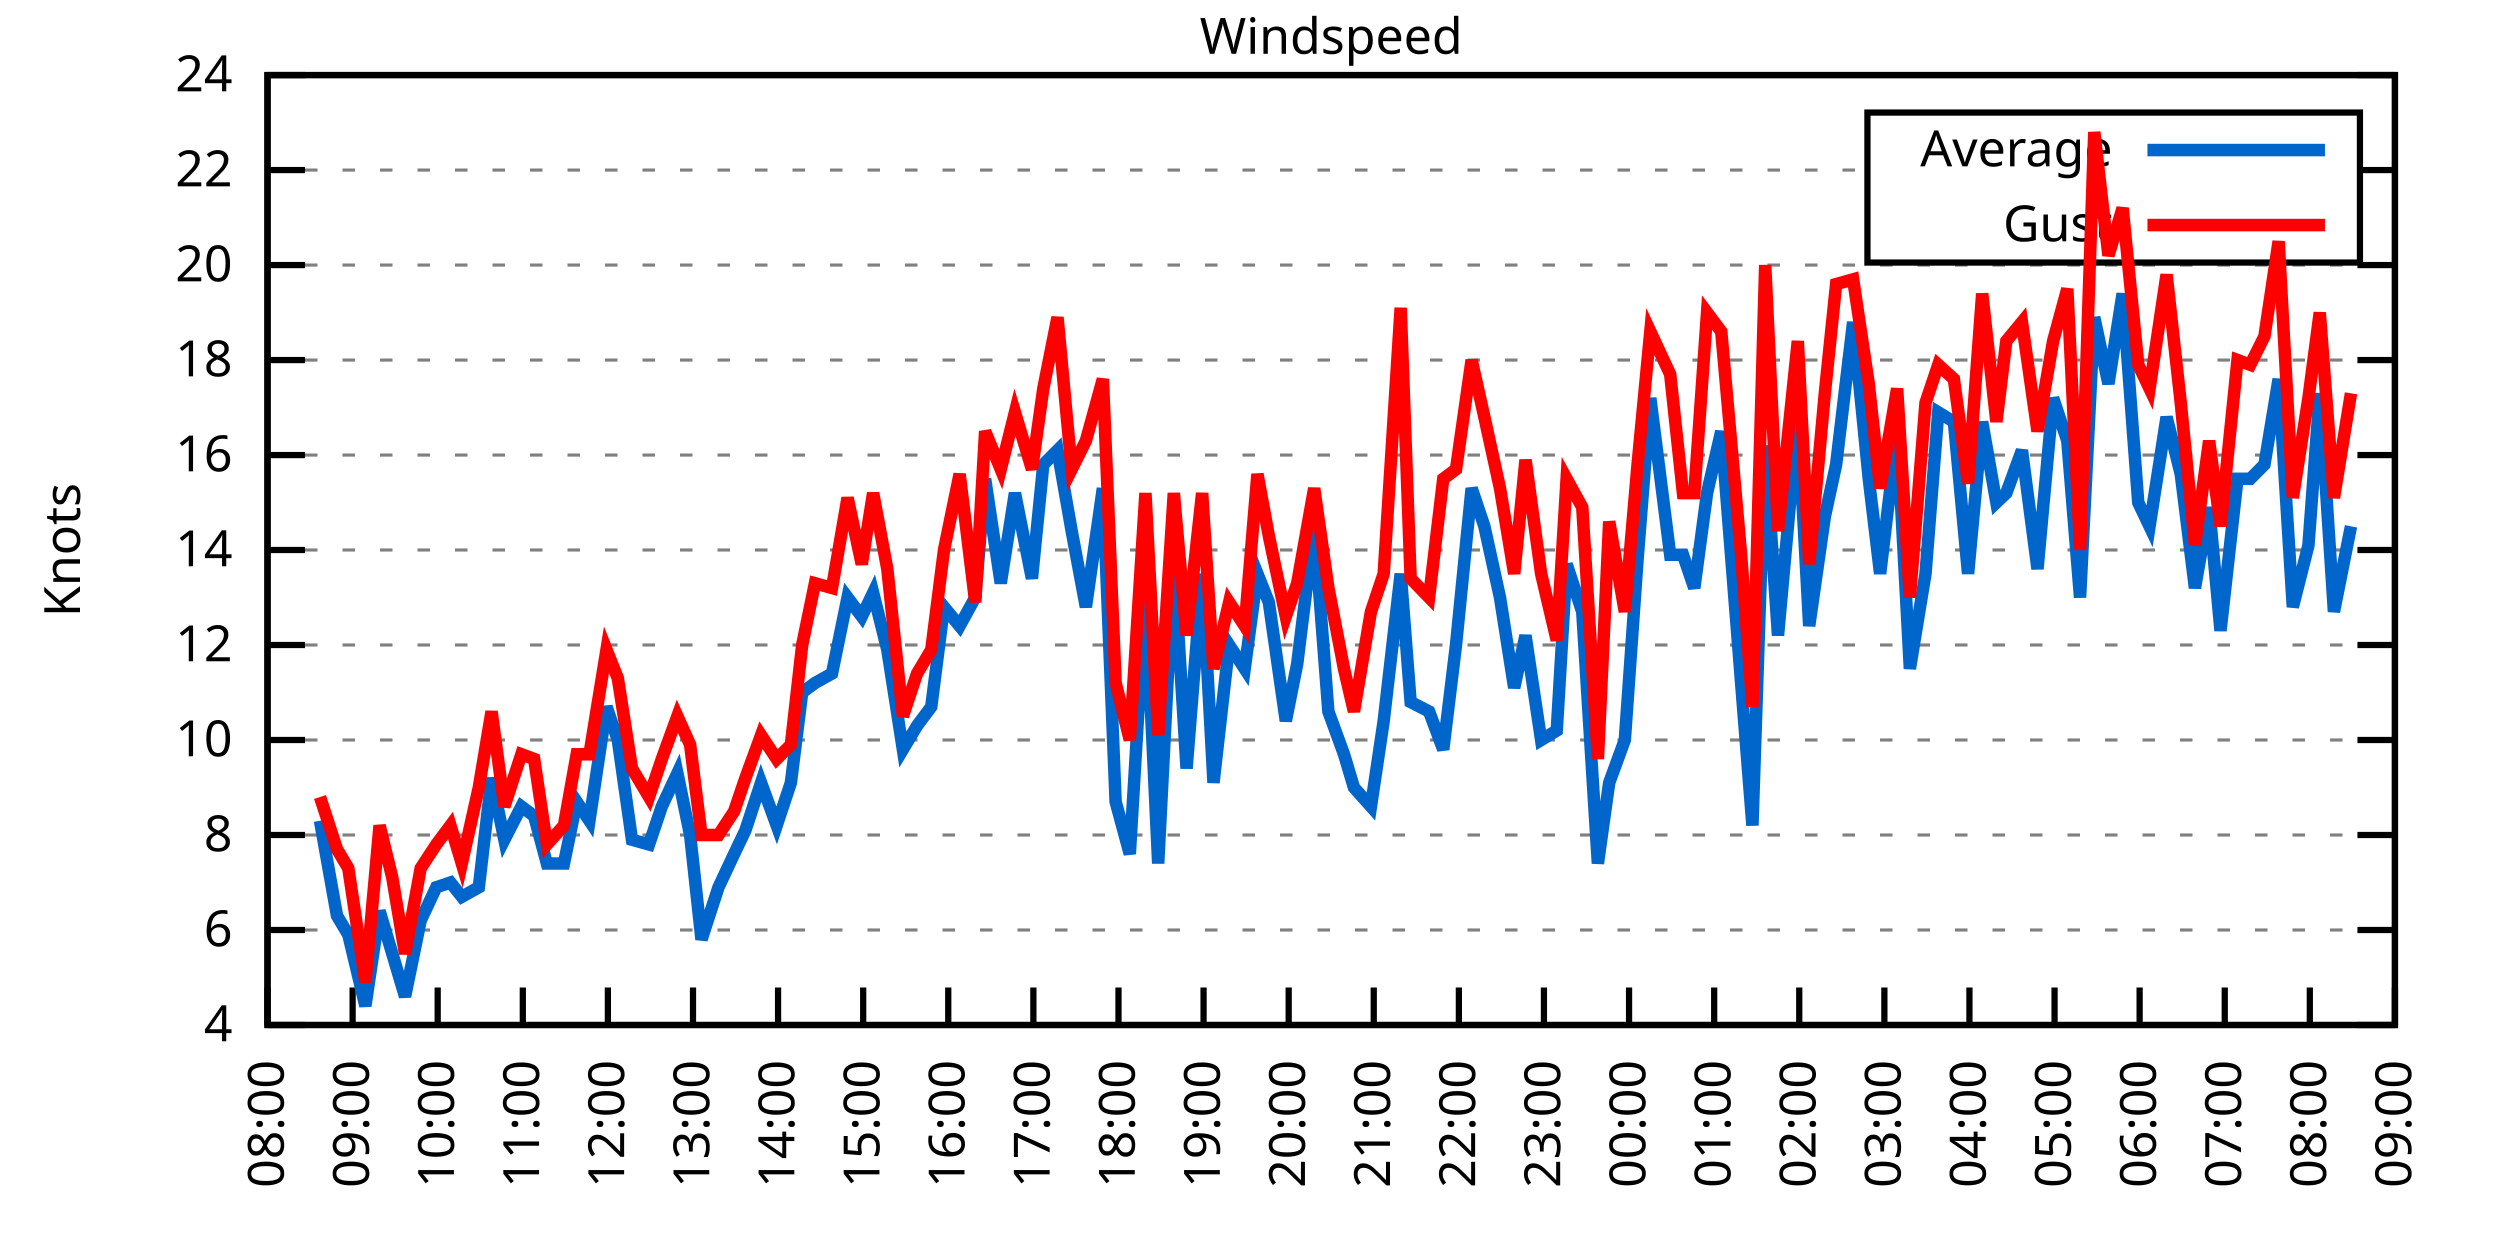
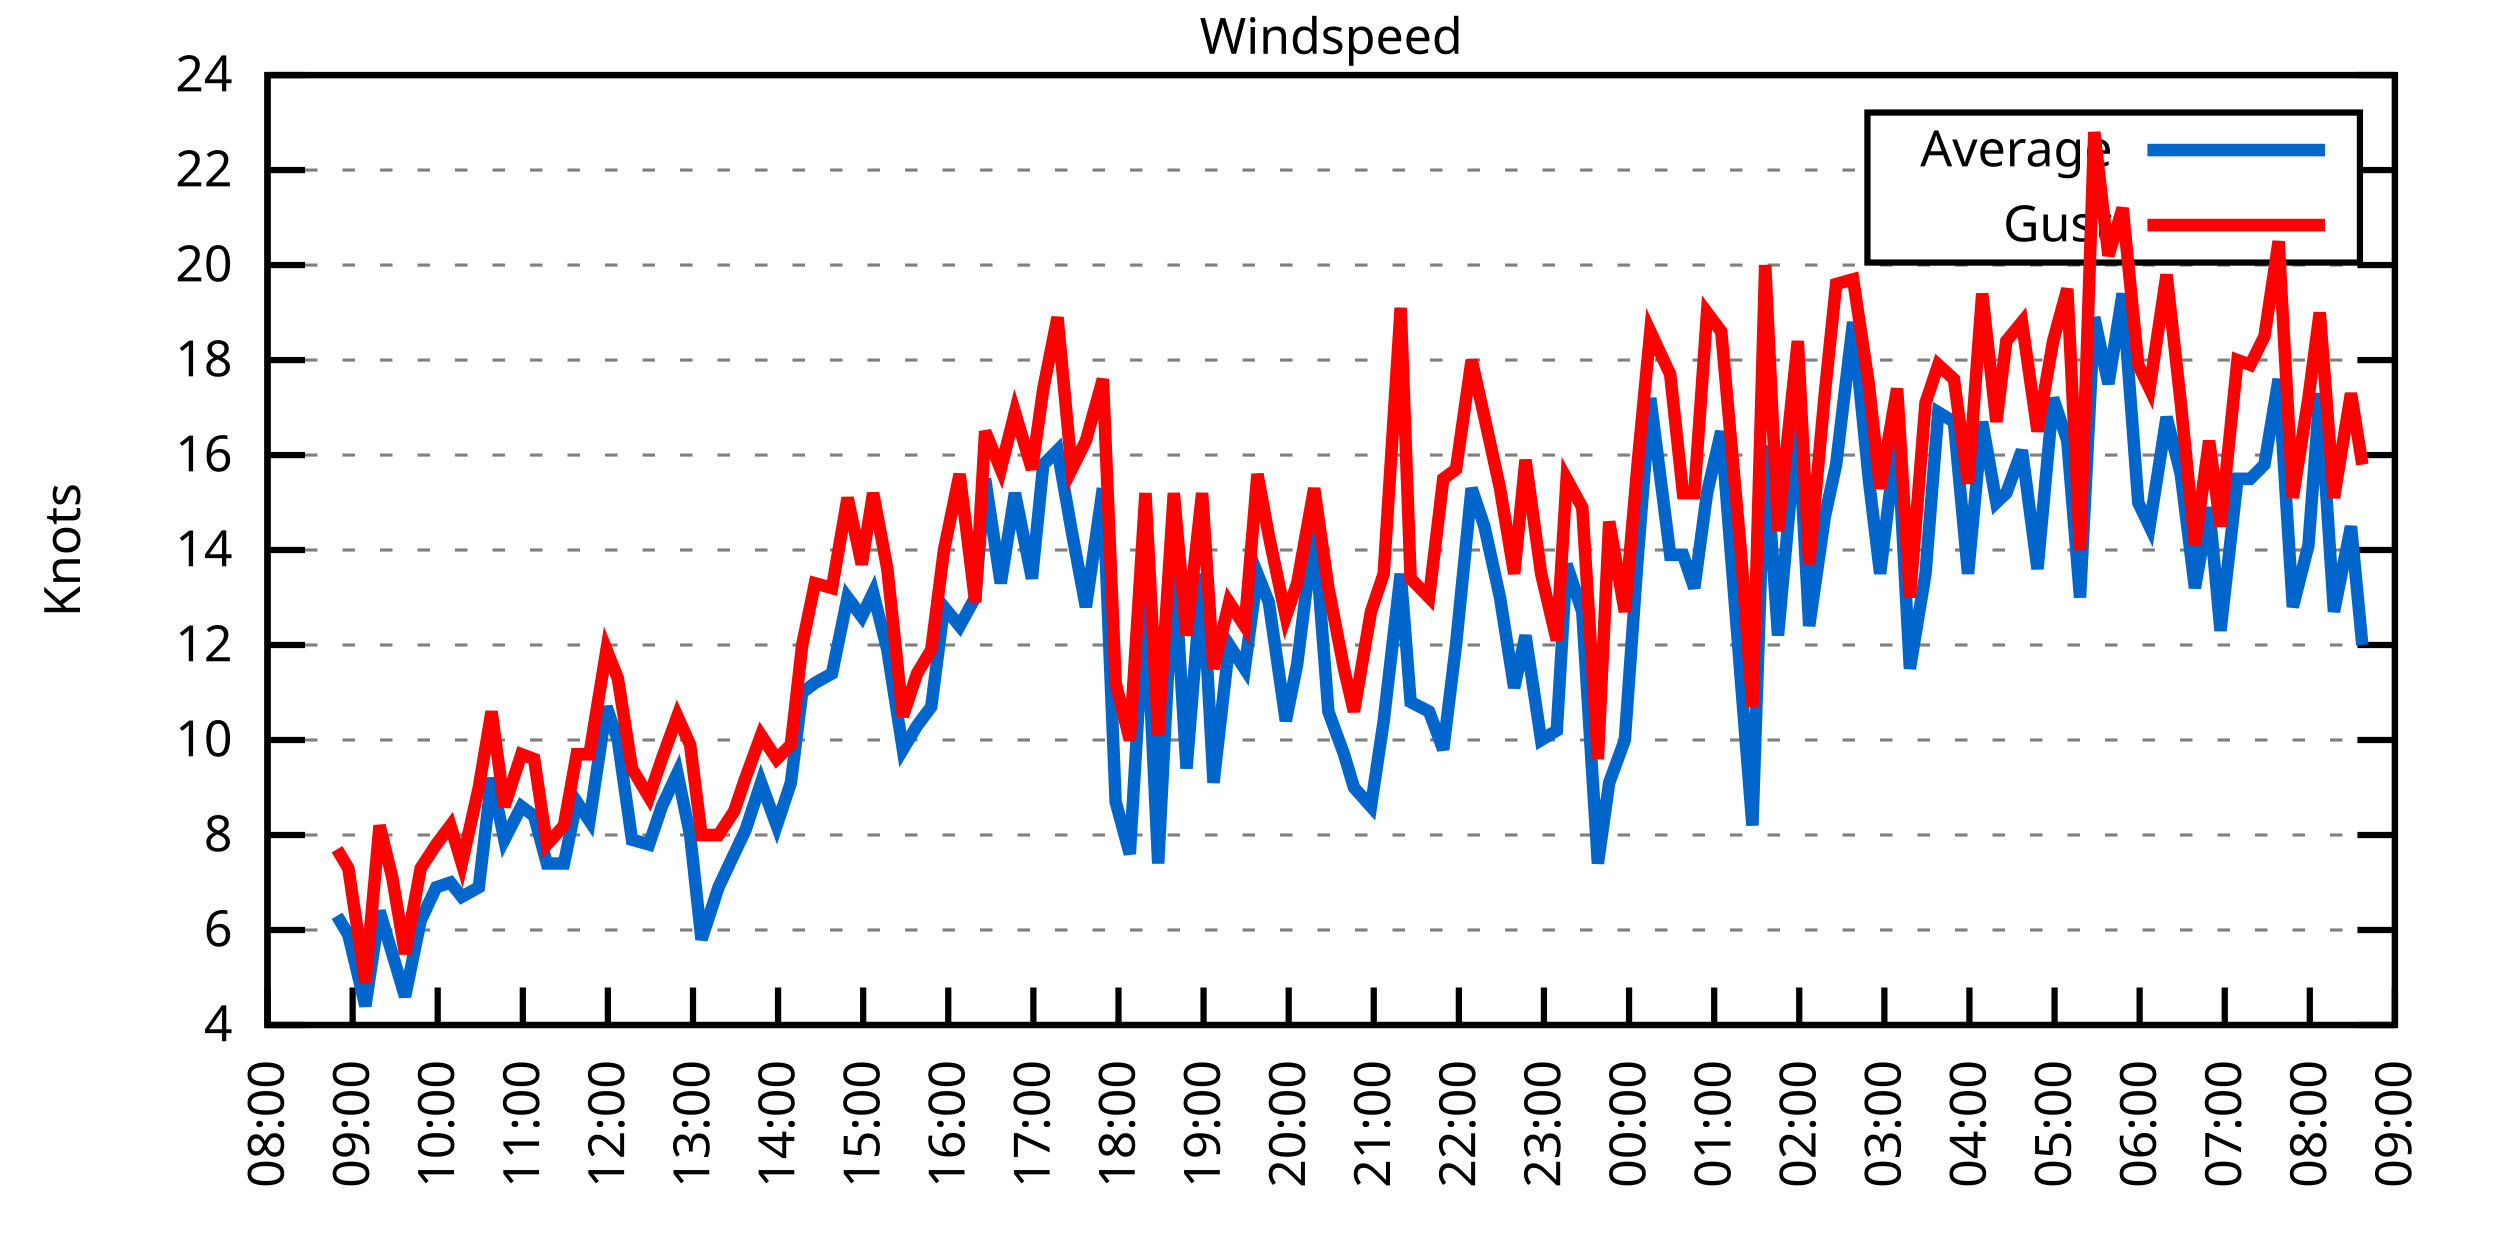
<svg xmlns="http://www.w3.org/2000/svg" xmlns:xlink="http://www.w3.org/1999/xlink" width="400" height="200" viewBox="0 0 400 200">
  <g id="gnuplot_canvas">
    <rect x="0" y="0" width="400" height="200" fill="none" />
    <defs>
      <circle id="gpDot" r="0.5" stroke-width="0.5" stroke="currentColor" />
      <path id="gpPt0" stroke-width="0.333" stroke="currentColor" d="M-1,0 h2 M0,-1 v2" />
      <path id="gpPt1" stroke-width="0.333" stroke="currentColor" d="M-1,-1 L1,1 M1,-1 L-1,1" />
      <path id="gpPt2" stroke-width="0.333" stroke="currentColor" d="M-1,0 L1,0 M0,-1 L0,1 M-1,-1 L1,1 M-1,1 L1,-1" />
      <rect id="gpPt3" stroke-width="0.333" stroke="currentColor" x="-1" y="-1" width="2" height="2" />
      <rect id="gpPt4" stroke-width="0.333" stroke="currentColor" fill="currentColor" x="-1" y="-1" width="2" height="2" />
      <circle id="gpPt5" stroke-width="0.333" stroke="currentColor" cx="0" cy="0" r="1" />
      <use xlink:href="#gpPt5" id="gpPt6" fill="currentColor" stroke="none" />
      <path id="gpPt7" stroke-width="0.333" stroke="currentColor" d="M0,-1.33 L-1.33,0.67 L1.33,0.67 z" />
      <use xlink:href="#gpPt7" id="gpPt8" fill="currentColor" stroke="none" />
      <use xlink:href="#gpPt7" id="gpPt9" stroke="currentColor" transform="rotate(180)" />
      <use xlink:href="#gpPt9" id="gpPt10" fill="currentColor" stroke="none" />
      <use xlink:href="#gpPt3" id="gpPt11" stroke="currentColor" transform="rotate(45)" />
      <use xlink:href="#gpPt11" id="gpPt12" fill="currentColor" stroke="none" />
      <path id="gpPt13" stroke-width="0.333" stroke="currentColor" d="M0,1.330 L1.265,0.411 L0.782,-1.067 L-0.782,-1.076 L-1.265,0.411 z" />
      <use xlink:href="#gpPt13" id="gpPt14" fill="currentColor" stroke="none" />
      <filter id="textbox" filterUnits="objectBoundingBox" x="0" y="0" height="1" width="1">
        <feFlood flood-color="white" flood-opacity="1" result="bgnd" />
        <feComposite in="SourceGraphic" in2="bgnd" operator="atop" />
      </filter>
      <filter id="greybox" filterUnits="objectBoundingBox" x="0" y="0" height="1" width="1">
        <feFlood flood-color="lightgrey" flood-opacity="1" result="grey" />
        <feComposite in="SourceGraphic" in2="grey" operator="atop" />
      </filter>
    </defs>
    <g fill="none" color="white" stroke="currentColor" stroke-width="1.00" stroke-linecap="butt" stroke-linejoin="miter">
</g>
    <g fill="none" color="black" stroke="currentColor" stroke-width="1.00" stroke-linecap="butt" stroke-linejoin="miter">
      <g stroke="none" shape-rendering="crispEdges">
        <polygon fill="rgb(255, 255, 255)" points="42.80,164.00 383.18,164.00 383.18,12.02 42.80,12.02 " />
      </g>
    </g>
    <g fill="none" color="black" stroke="currentColor" stroke-width="1.00" stroke-linecap="butt" stroke-linejoin="miter">
</g>
    <g fill="none" color="black" stroke="black" stroke-width="0.50" stroke-linecap="butt" stroke-linejoin="miter">
</g>
    <g fill="none" color="gray" stroke="currentColor" stroke-width="0.50" stroke-linecap="butt" stroke-linejoin="miter">
      <path stroke="gray" stroke-dasharray="2,4" class="gridline" d="M42.80,164.00 L383.19,164.00  " />
    </g>
    <g fill="none" color="gray" stroke="gray" stroke-width="1.00" stroke-linecap="butt" stroke-linejoin="miter">
</g>
    <g fill="none" color="black" stroke="currentColor" stroke-width="1.00" stroke-linecap="butt" stroke-linejoin="miter">
      <path stroke="black" d="M42.80,164.00 L48.80,164.00 M383.19,164.00 L377.19,164.00  " />
      <g transform="translate(37.20,166.60)" stroke="none" fill="black" font-family="Sans" font-size="8.00" text-anchor="end">
        <text>
          <tspan font-family="Sans"> 4</tspan>
        </text>
      </g>
    </g>
    <g fill="none" color="black" stroke="currentColor" stroke-width="1.00" stroke-linecap="butt" stroke-linejoin="miter">
</g>
    <g fill="none" color="black" stroke="black" stroke-width="0.50" stroke-linecap="butt" stroke-linejoin="miter">
</g>
    <g fill="none" color="gray" stroke="currentColor" stroke-width="0.50" stroke-linecap="butt" stroke-linejoin="miter">
      <path stroke="gray" stroke-dasharray="2,4" class="gridline" d="M42.80,148.80 L383.19,148.80  " />
    </g>
    <g fill="none" color="gray" stroke="gray" stroke-width="1.00" stroke-linecap="butt" stroke-linejoin="miter">
</g>
    <g fill="none" color="black" stroke="currentColor" stroke-width="1.00" stroke-linecap="butt" stroke-linejoin="miter">
      <path stroke="black" d="M42.80,148.80 L48.80,148.80 M383.19,148.80 L377.19,148.80  " />
      <g transform="translate(37.20,151.40)" stroke="none" fill="black" font-family="Sans" font-size="8.00" text-anchor="end">
        <text>
          <tspan font-family="Sans"> 6</tspan>
        </text>
      </g>
    </g>
    <g fill="none" color="black" stroke="currentColor" stroke-width="1.00" stroke-linecap="butt" stroke-linejoin="miter">
</g>
    <g fill="none" color="black" stroke="black" stroke-width="0.50" stroke-linecap="butt" stroke-linejoin="miter">
</g>
    <g fill="none" color="gray" stroke="currentColor" stroke-width="0.50" stroke-linecap="butt" stroke-linejoin="miter">
      <path stroke="gray" stroke-dasharray="2,4" class="gridline" d="M42.80,133.60 L383.19,133.60  " />
    </g>
    <g fill="none" color="gray" stroke="gray" stroke-width="1.00" stroke-linecap="butt" stroke-linejoin="miter">
</g>
    <g fill="none" color="black" stroke="currentColor" stroke-width="1.00" stroke-linecap="butt" stroke-linejoin="miter">
      <path stroke="black" d="M42.80,133.60 L48.80,133.60 M383.19,133.60 L377.19,133.60  " />
      <g transform="translate(37.20,136.20)" stroke="none" fill="black" font-family="Sans" font-size="8.00" text-anchor="end">
        <text>
          <tspan font-family="Sans"> 8</tspan>
        </text>
      </g>
    </g>
    <g fill="none" color="black" stroke="currentColor" stroke-width="1.00" stroke-linecap="butt" stroke-linejoin="miter">
</g>
    <g fill="none" color="black" stroke="black" stroke-width="0.50" stroke-linecap="butt" stroke-linejoin="miter">
</g>
    <g fill="none" color="gray" stroke="currentColor" stroke-width="0.50" stroke-linecap="butt" stroke-linejoin="miter">
      <path stroke="gray" stroke-dasharray="2,4" class="gridline" d="M42.80,118.40 L383.19,118.40  " />
    </g>
    <g fill="none" color="gray" stroke="gray" stroke-width="1.00" stroke-linecap="butt" stroke-linejoin="miter">
</g>
    <g fill="none" color="black" stroke="currentColor" stroke-width="1.00" stroke-linecap="butt" stroke-linejoin="miter">
      <path stroke="black" d="M42.80,118.40 L48.80,118.40 M383.19,118.40 L377.19,118.40  " />
      <g transform="translate(37.20,121.00)" stroke="none" fill="black" font-family="Sans" font-size="8.00" text-anchor="end">
        <text>
          <tspan font-family="Sans"> 10</tspan>
        </text>
      </g>
    </g>
    <g fill="none" color="black" stroke="currentColor" stroke-width="1.00" stroke-linecap="butt" stroke-linejoin="miter">
</g>
    <g fill="none" color="black" stroke="black" stroke-width="0.50" stroke-linecap="butt" stroke-linejoin="miter">
</g>
    <g fill="none" color="gray" stroke="currentColor" stroke-width="0.50" stroke-linecap="butt" stroke-linejoin="miter">
      <path stroke="gray" stroke-dasharray="2,4" class="gridline" d="M42.80,103.20 L383.19,103.20  " />
    </g>
    <g fill="none" color="gray" stroke="gray" stroke-width="1.00" stroke-linecap="butt" stroke-linejoin="miter">
</g>
    <g fill="none" color="black" stroke="currentColor" stroke-width="1.00" stroke-linecap="butt" stroke-linejoin="miter">
      <path stroke="black" d="M42.80,103.20 L48.80,103.20 M383.19,103.20 L377.19,103.20  " />
      <g transform="translate(37.20,105.80)" stroke="none" fill="black" font-family="Sans" font-size="8.00" text-anchor="end">
        <text>
          <tspan font-family="Sans"> 12</tspan>
        </text>
      </g>
    </g>
    <g fill="none" color="black" stroke="currentColor" stroke-width="1.00" stroke-linecap="butt" stroke-linejoin="miter">
</g>
    <g fill="none" color="black" stroke="black" stroke-width="0.50" stroke-linecap="butt" stroke-linejoin="miter">
</g>
    <g fill="none" color="gray" stroke="currentColor" stroke-width="0.50" stroke-linecap="butt" stroke-linejoin="miter">
      <path stroke="gray" stroke-dasharray="2,4" class="gridline" d="M42.80,88.00 L383.19,88.00  " />
    </g>
    <g fill="none" color="gray" stroke="gray" stroke-width="1.00" stroke-linecap="butt" stroke-linejoin="miter">
</g>
    <g fill="none" color="black" stroke="currentColor" stroke-width="1.00" stroke-linecap="butt" stroke-linejoin="miter">
      <path stroke="black" d="M42.80,88.00 L48.80,88.00 M383.19,88.00 L377.19,88.00  " />
      <g transform="translate(37.20,90.60)" stroke="none" fill="black" font-family="Sans" font-size="8.00" text-anchor="end">
        <text>
          <tspan font-family="Sans"> 14</tspan>
        </text>
      </g>
    </g>
    <g fill="none" color="black" stroke="currentColor" stroke-width="1.00" stroke-linecap="butt" stroke-linejoin="miter">
</g>
    <g fill="none" color="black" stroke="black" stroke-width="0.50" stroke-linecap="butt" stroke-linejoin="miter">
</g>
    <g fill="none" color="gray" stroke="currentColor" stroke-width="0.50" stroke-linecap="butt" stroke-linejoin="miter">
      <path stroke="gray" stroke-dasharray="2,4" class="gridline" d="M42.80,72.81 L383.19,72.81  " />
    </g>
    <g fill="none" color="gray" stroke="gray" stroke-width="1.00" stroke-linecap="butt" stroke-linejoin="miter">
</g>
    <g fill="none" color="black" stroke="currentColor" stroke-width="1.00" stroke-linecap="butt" stroke-linejoin="miter">
      <path stroke="black" d="M42.80,72.81 L48.80,72.81 M383.19,72.81 L377.19,72.81  " />
      <g transform="translate(37.20,75.41)" stroke="none" fill="black" font-family="Sans" font-size="8.00" text-anchor="end">
        <text>
          <tspan font-family="Sans"> 16</tspan>
        </text>
      </g>
    </g>
    <g fill="none" color="black" stroke="currentColor" stroke-width="1.00" stroke-linecap="butt" stroke-linejoin="miter">
</g>
    <g fill="none" color="black" stroke="black" stroke-width="0.50" stroke-linecap="butt" stroke-linejoin="miter">
</g>
    <g fill="none" color="gray" stroke="currentColor" stroke-width="0.50" stroke-linecap="butt" stroke-linejoin="miter">
      <path stroke="gray" stroke-dasharray="2,4" class="gridline" d="M42.80,57.61 L383.19,57.61  " />
    </g>
    <g fill="none" color="gray" stroke="gray" stroke-width="1.00" stroke-linecap="butt" stroke-linejoin="miter">
</g>
    <g fill="none" color="black" stroke="currentColor" stroke-width="1.00" stroke-linecap="butt" stroke-linejoin="miter">
      <path stroke="black" d="M42.80,57.61 L48.80,57.61 M383.19,57.61 L377.19,57.61  " />
      <g transform="translate(37.20,60.21)" stroke="none" fill="black" font-family="Sans" font-size="8.00" text-anchor="end">
        <text>
          <tspan font-family="Sans"> 18</tspan>
        </text>
      </g>
    </g>
    <g fill="none" color="black" stroke="currentColor" stroke-width="1.00" stroke-linecap="butt" stroke-linejoin="miter">
</g>
    <g fill="none" color="black" stroke="black" stroke-width="0.50" stroke-linecap="butt" stroke-linejoin="miter">
</g>
    <g fill="none" color="gray" stroke="currentColor" stroke-width="0.50" stroke-linecap="butt" stroke-linejoin="miter">
      <path stroke="gray" stroke-dasharray="2,4" class="gridline" d="M42.80,42.41 L383.19,42.41  " />
    </g>
    <g fill="none" color="gray" stroke="gray" stroke-width="1.00" stroke-linecap="butt" stroke-linejoin="miter">
</g>
    <g fill="none" color="black" stroke="currentColor" stroke-width="1.00" stroke-linecap="butt" stroke-linejoin="miter">
      <path stroke="black" d="M42.80,42.41 L48.80,42.41 M383.19,42.41 L377.19,42.41  " />
      <g transform="translate(37.20,45.01)" stroke="none" fill="black" font-family="Sans" font-size="8.00" text-anchor="end">
        <text>
          <tspan font-family="Sans"> 20</tspan>
        </text>
      </g>
    </g>
    <g fill="none" color="black" stroke="currentColor" stroke-width="1.00" stroke-linecap="butt" stroke-linejoin="miter">
</g>
    <g fill="none" color="black" stroke="black" stroke-width="0.50" stroke-linecap="butt" stroke-linejoin="miter">
</g>
    <g fill="none" color="gray" stroke="currentColor" stroke-width="0.50" stroke-linecap="butt" stroke-linejoin="miter">
      <path stroke="gray" stroke-dasharray="2,4" class="gridline" d="M42.80,27.21 L298.79,27.21 M377.59,27.21 L383.19,27.21  " />
    </g>
    <g fill="none" color="gray" stroke="gray" stroke-width="1.00" stroke-linecap="butt" stroke-linejoin="miter">
</g>
    <g fill="none" color="black" stroke="currentColor" stroke-width="1.00" stroke-linecap="butt" stroke-linejoin="miter">
      <path stroke="black" d="M42.80,27.21 L48.80,27.21 M383.19,27.21 L377.19,27.21  " />
      <g transform="translate(37.20,29.81)" stroke="none" fill="black" font-family="Sans" font-size="8.00" text-anchor="end">
        <text>
          <tspan font-family="Sans"> 22</tspan>
        </text>
      </g>
    </g>
    <g fill="none" color="black" stroke="currentColor" stroke-width="1.00" stroke-linecap="butt" stroke-linejoin="miter">
</g>
    <g fill="none" color="black" stroke="black" stroke-width="0.50" stroke-linecap="butt" stroke-linejoin="miter">
</g>
    <g fill="none" color="gray" stroke="currentColor" stroke-width="0.50" stroke-linecap="butt" stroke-linejoin="miter">
      <path stroke="gray" stroke-dasharray="2,4" class="gridline" d="M42.80,12.01 L383.19,12.01  " />
    </g>
    <g fill="none" color="gray" stroke="gray" stroke-width="1.00" stroke-linecap="butt" stroke-linejoin="miter">
</g>
    <g fill="none" color="black" stroke="currentColor" stroke-width="1.00" stroke-linecap="butt" stroke-linejoin="miter">
      <path stroke="black" d="M42.80,12.01 L48.80,12.01 M383.19,12.01 L377.19,12.01  " />
      <g transform="translate(37.20,14.61)" stroke="none" fill="black" font-family="Sans" font-size="8.00" text-anchor="end">
        <text>
          <tspan font-family="Sans"> 24</tspan>
        </text>
      </g>
    </g>
    <g fill="none" color="black" stroke="currentColor" stroke-width="1.00" stroke-linecap="butt" stroke-linejoin="miter">
      <path stroke="black" d="M42.80,164.00 L42.80,158.00  " />
      <g transform="translate(45.40,169.60) rotate(270.00)" stroke="none" fill="black" font-family="Sans" font-size="8.00" text-anchor="end">
        <text>
          <tspan font-family="Sans">08:00</tspan>
        </text>
      </g>
    </g>
    <g fill="none" color="black" stroke="currentColor" stroke-width="1.00" stroke-linecap="butt" stroke-linejoin="miter">
      <path stroke="black" d="M56.42,164.00 L56.42,158.00  " />
      <g transform="translate(59.02,169.60) rotate(270.00)" stroke="none" fill="black" font-family="Sans" font-size="8.00" text-anchor="end">
        <text>
          <tspan font-family="Sans">09:00</tspan>
        </text>
      </g>
    </g>
    <g fill="none" color="black" stroke="currentColor" stroke-width="1.00" stroke-linecap="butt" stroke-linejoin="miter">
      <path stroke="black" d="M70.03,164.00 L70.03,158.00  " />
      <g transform="translate(72.63,169.60) rotate(270.00)" stroke="none" fill="black" font-family="Sans" font-size="8.00" text-anchor="end">
        <text>
          <tspan font-family="Sans">10:00</tspan>
        </text>
      </g>
    </g>
    <g fill="none" color="black" stroke="currentColor" stroke-width="1.00" stroke-linecap="butt" stroke-linejoin="miter">
      <path stroke="black" d="M83.65,164.00 L83.65,158.00  " />
      <g transform="translate(86.25,169.60) rotate(270.00)" stroke="none" fill="black" font-family="Sans" font-size="8.00" text-anchor="end">
        <text>
          <tspan font-family="Sans">11:00</tspan>
        </text>
      </g>
    </g>
    <g fill="none" color="black" stroke="currentColor" stroke-width="1.00" stroke-linecap="butt" stroke-linejoin="miter">
      <path stroke="black" d="M97.26,164.00 L97.26,158.00  " />
      <g transform="translate(99.86,169.60) rotate(270.00)" stroke="none" fill="black" font-family="Sans" font-size="8.00" text-anchor="end">
        <text>
          <tspan font-family="Sans">12:00</tspan>
        </text>
      </g>
    </g>
    <g fill="none" color="black" stroke="currentColor" stroke-width="1.00" stroke-linecap="butt" stroke-linejoin="miter">
      <path stroke="black" d="M110.88,164.00 L110.88,158.00  " />
      <g transform="translate(113.48,169.60) rotate(270.00)" stroke="none" fill="black" font-family="Sans" font-size="8.00" text-anchor="end">
        <text>
          <tspan font-family="Sans">13:00</tspan>
        </text>
      </g>
    </g>
    <g fill="none" color="black" stroke="currentColor" stroke-width="1.00" stroke-linecap="butt" stroke-linejoin="miter">
      <path stroke="black" d="M124.49,164.00 L124.49,158.00  " />
      <g transform="translate(127.09,169.60) rotate(270.00)" stroke="none" fill="black" font-family="Sans" font-size="8.00" text-anchor="end">
        <text>
          <tspan font-family="Sans">14:00</tspan>
        </text>
      </g>
    </g>
    <g fill="none" color="black" stroke="currentColor" stroke-width="1.00" stroke-linecap="butt" stroke-linejoin="miter">
      <path stroke="black" d="M138.11,164.00 L138.11,158.00  " />
      <g transform="translate(140.71,169.60) rotate(270.00)" stroke="none" fill="black" font-family="Sans" font-size="8.00" text-anchor="end">
        <text>
          <tspan font-family="Sans">15:00</tspan>
        </text>
      </g>
    </g>
    <g fill="none" color="black" stroke="currentColor" stroke-width="1.00" stroke-linecap="butt" stroke-linejoin="miter">
      <path stroke="black" d="M151.72,164.00 L151.72,158.00  " />
      <g transform="translate(154.32,169.60) rotate(270.00)" stroke="none" fill="black" font-family="Sans" font-size="8.00" text-anchor="end">
        <text>
          <tspan font-family="Sans">16:00</tspan>
        </text>
      </g>
    </g>
    <g fill="none" color="black" stroke="currentColor" stroke-width="1.00" stroke-linecap="butt" stroke-linejoin="miter">
      <path stroke="black" d="M165.34,164.00 L165.34,158.00  " />
      <g transform="translate(167.94,169.60) rotate(270.00)" stroke="none" fill="black" font-family="Sans" font-size="8.00" text-anchor="end">
        <text>
          <tspan font-family="Sans">17:00</tspan>
        </text>
      </g>
    </g>
    <g fill="none" color="black" stroke="currentColor" stroke-width="1.00" stroke-linecap="butt" stroke-linejoin="miter">
      <path stroke="black" d="M178.96,164.00 L178.96,158.00  " />
      <g transform="translate(181.56,169.60) rotate(270.00)" stroke="none" fill="black" font-family="Sans" font-size="8.00" text-anchor="end">
        <text>
          <tspan font-family="Sans">18:00</tspan>
        </text>
      </g>
    </g>
    <g fill="none" color="black" stroke="currentColor" stroke-width="1.00" stroke-linecap="butt" stroke-linejoin="miter">
      <path stroke="black" d="M192.57,164.00 L192.57,158.00  " />
      <g transform="translate(195.17,169.60) rotate(270.00)" stroke="none" fill="black" font-family="Sans" font-size="8.00" text-anchor="end">
        <text>
          <tspan font-family="Sans">19:00</tspan>
        </text>
      </g>
    </g>
    <g fill="none" color="black" stroke="currentColor" stroke-width="1.00" stroke-linecap="butt" stroke-linejoin="miter">
      <path stroke="black" d="M206.19,164.00 L206.19,158.00  " />
      <g transform="translate(208.79,169.60) rotate(270.00)" stroke="none" fill="black" font-family="Sans" font-size="8.00" text-anchor="end">
        <text>
          <tspan font-family="Sans">20:00</tspan>
        </text>
      </g>
    </g>
    <g fill="none" color="black" stroke="currentColor" stroke-width="1.00" stroke-linecap="butt" stroke-linejoin="miter">
      <path stroke="black" d="M219.80,164.00 L219.80,158.00  " />
      <g transform="translate(222.40,169.60) rotate(270.00)" stroke="none" fill="black" font-family="Sans" font-size="8.00" text-anchor="end">
        <text>
          <tspan font-family="Sans">21:00</tspan>
        </text>
      </g>
    </g>
    <g fill="none" color="black" stroke="currentColor" stroke-width="1.00" stroke-linecap="butt" stroke-linejoin="miter">
      <path stroke="black" d="M233.42,164.00 L233.42,158.00  " />
      <g transform="translate(236.02,169.60) rotate(270.00)" stroke="none" fill="black" font-family="Sans" font-size="8.00" text-anchor="end">
        <text>
          <tspan font-family="Sans">22:00</tspan>
        </text>
      </g>
    </g>
    <g fill="none" color="black" stroke="currentColor" stroke-width="1.00" stroke-linecap="butt" stroke-linejoin="miter">
      <path stroke="black" d="M247.03,164.00 L247.03,158.00  " />
      <g transform="translate(249.63,169.60) rotate(270.00)" stroke="none" fill="black" font-family="Sans" font-size="8.00" text-anchor="end">
        <text>
          <tspan font-family="Sans">23:00</tspan>
        </text>
      </g>
    </g>
    <g fill="none" color="black" stroke="currentColor" stroke-width="1.00" stroke-linecap="butt" stroke-linejoin="miter">
      <path stroke="black" d="M260.65,164.00 L260.65,158.00  " />
      <g transform="translate(263.25,169.60) rotate(270.00)" stroke="none" fill="black" font-family="Sans" font-size="8.00" text-anchor="end">
        <text>
          <tspan font-family="Sans">00:00</tspan>
        </text>
      </g>
    </g>
    <g fill="none" color="black" stroke="currentColor" stroke-width="1.00" stroke-linecap="butt" stroke-linejoin="miter">
      <path stroke="black" d="M274.27,164.00 L274.27,158.00  " />
      <g transform="translate(276.87,169.60) rotate(270.00)" stroke="none" fill="black" font-family="Sans" font-size="8.00" text-anchor="end">
        <text>
          <tspan font-family="Sans">01:00</tspan>
        </text>
      </g>
    </g>
    <g fill="none" color="black" stroke="currentColor" stroke-width="1.00" stroke-linecap="butt" stroke-linejoin="miter">
      <path stroke="black" d="M287.88,164.00 L287.88,158.00  " />
      <g transform="translate(290.48,169.60) rotate(270.00)" stroke="none" fill="black" font-family="Sans" font-size="8.00" text-anchor="end">
        <text>
          <tspan font-family="Sans">02:00</tspan>
        </text>
      </g>
    </g>
    <g fill="none" color="black" stroke="currentColor" stroke-width="1.00" stroke-linecap="butt" stroke-linejoin="miter">
      <path stroke="black" d="M301.50,164.00 L301.50,158.00  " />
      <g transform="translate(304.10,169.60) rotate(270.00)" stroke="none" fill="black" font-family="Sans" font-size="8.00" text-anchor="end">
        <text>
          <tspan font-family="Sans">03:00</tspan>
        </text>
      </g>
    </g>
    <g fill="none" color="black" stroke="currentColor" stroke-width="1.00" stroke-linecap="butt" stroke-linejoin="miter">
      <path stroke="black" d="M315.11,164.00 L315.11,158.00  " />
      <g transform="translate(317.71,169.60) rotate(270.00)" stroke="none" fill="black" font-family="Sans" font-size="8.00" text-anchor="end">
        <text>
          <tspan font-family="Sans">04:00</tspan>
        </text>
      </g>
    </g>
    <g fill="none" color="black" stroke="currentColor" stroke-width="1.00" stroke-linecap="butt" stroke-linejoin="miter">
      <path stroke="black" d="M328.73,164.00 L328.73,158.00  " />
      <g transform="translate(331.33,169.60) rotate(270.00)" stroke="none" fill="black" font-family="Sans" font-size="8.00" text-anchor="end">
        <text>
          <tspan font-family="Sans">05:00</tspan>
        </text>
      </g>
    </g>
    <g fill="none" color="black" stroke="currentColor" stroke-width="1.00" stroke-linecap="butt" stroke-linejoin="miter">
      <path stroke="black" d="M342.34,164.00 L342.34,158.00  " />
      <g transform="translate(344.94,169.60) rotate(270.00)" stroke="none" fill="black" font-family="Sans" font-size="8.00" text-anchor="end">
        <text>
          <tspan font-family="Sans">06:00</tspan>
        </text>
      </g>
    </g>
    <g fill="none" color="black" stroke="currentColor" stroke-width="1.00" stroke-linecap="butt" stroke-linejoin="miter">
      <path stroke="black" d="M355.96,164.00 L355.96,158.00  " />
      <g transform="translate(358.56,169.60) rotate(270.00)" stroke="none" fill="black" font-family="Sans" font-size="8.00" text-anchor="end">
        <text>
          <tspan font-family="Sans">07:00</tspan>
        </text>
      </g>
    </g>
    <g fill="none" color="black" stroke="currentColor" stroke-width="1.00" stroke-linecap="butt" stroke-linejoin="miter">
      <path stroke="black" d="M369.57,164.00 L369.57,158.00  " />
      <g transform="translate(372.17,169.60) rotate(270.00)" stroke="none" fill="black" font-family="Sans" font-size="8.00" text-anchor="end">
        <text>
          <tspan font-family="Sans">08:00</tspan>
        </text>
      </g>
    </g>
    <g fill="none" color="black" stroke="currentColor" stroke-width="1.00" stroke-linecap="butt" stroke-linejoin="miter">
      <path stroke="black" d="M383.19,164.00 L383.19,158.00  " />
      <g transform="translate(385.79,169.60) rotate(270.00)" stroke="none" fill="black" font-family="Sans" font-size="8.00" text-anchor="end">
        <text>
          <tspan font-family="Sans">09:00</tspan>
        </text>
      </g>
    </g>
    <g fill="none" color="black" stroke="currentColor" stroke-width="1.00" stroke-linecap="butt" stroke-linejoin="miter">
</g>
    <g fill="none" color="black" stroke="currentColor" stroke-width="1.00" stroke-linecap="butt" stroke-linejoin="miter">
      <path stroke="black" d="M42.80,12.01 L42.80,164.00 L383.19,164.00 L383.19,12.01 L42.80,12.01 Z  " />
    </g>
    <g fill="none" color="black" stroke="currentColor" stroke-width="1.00" stroke-linecap="butt" stroke-linejoin="miter">
</g>
    <g fill="none" color="black" stroke="currentColor" stroke-width="1.00" stroke-linecap="butt" stroke-linejoin="miter">
      <path stroke="black" d="M298.79,42.01 L298.79,18.01 L377.59,18.01 L377.59,42.01 L298.79,42.01 Z  " />
    </g>
    <g id="Windspeed_plot_1">
      <g fill="none" color="white" stroke="black" stroke-width="2.00" stroke-linecap="butt" stroke-linejoin="miter">
</g>
      <g fill="none" color="black" stroke="currentColor" stroke-width="2.00" stroke-linecap="butt" stroke-linejoin="miter">
        <g transform="translate(337.99,26.61)" stroke="none" fill="black" font-family="Sans" font-size="8.00" text-anchor="end">
          <text>
            <tspan font-family="Sans">Average</tspan>
          </text>
        </g>
      </g>
      <g fill="none" color="black" stroke="currentColor" stroke-width="2.00" stroke-linecap="butt" stroke-linejoin="miter">
-         <path stroke="rgb(  0, 102, 204)" d="M343.59,24.01 L371.99,24.01 M51.20,131.32 L53.92,146.52 L55.73,149.56 L58.46,160.96 L60.73,145.76 L62.77,152.60   L64.81,159.44 L67.31,147.28 L69.80,141.96 L72.07,141.20 L73.89,143.48 L76.61,141.96 L78.65,124.48 L80.70,134.36   L83.42,129.04 L85.46,130.56 L87.50,138.16 L90.23,138.16 L92.27,128.28 L94.31,131.32 L97.04,113.08 L98.85,118.40   L101.12,134.36 L103.84,135.12 L105.89,129.04 L108.38,123.72 L110.42,133.60 L112.24,150.32 L114.96,141.96 L117.46,136.64   L119.27,132.84 L121.77,125.24 L124.27,132.08 L126.54,125.24 L128.35,110.80 L130.39,109.28 L133.12,107.76 L135.61,95.60   L137.88,98.64 L139.70,94.84 L141.97,103.96 L144.46,119.92 L146.73,116.12 L149.00,113.08 L151.04,97.12 L153.54,100.16   L156.04,95.60 L157.62,76.61 L160.12,93.32 L162.39,78.89 L165.11,92.56 L166.93,74.33 L169.20,72.05 L171.47,84.97   L173.74,97.12 L176.46,78.13 L178.50,128.28 L180.77,136.64 L183.27,94.84 L185.31,138.16 L187.81,89.52 L189.85,122.96   L192.34,91.80 L194.16,125.24 L196.66,103.20 L199.15,107.00 L201.19,91.80 L203.01,96.36 L205.73,115.36 L207.55,106.24   L210.27,84.21 L212.54,113.84 L215.04,120.68 L216.63,126.00 L219.35,129.04 L221.39,115.36 L224.11,91.80 L225.70,112.32   L228.65,113.84 L230.92,119.92 L232.96,103.20 L235.46,78.13 L237.50,84.21 L240.00,95.60 L242.27,110.04 L244.08,101.68   L246.58,118.40 L249.08,116.88 L250.66,90.28 L253.16,97.88 L255.66,138.16 L257.47,125.24 L259.97,118.40 L262.01,89.52   L264.05,63.69 L267.23,88.76 L269.27,88.76 L271.09,94.08 L273.13,78.89 L275.40,69.01 L278.58,109.28 L280.39,132.08   L282.43,71.29 L284.48,101.68 L287.65,66.73 L289.47,100.16 L291.97,82.69 L293.78,74.33 L296.50,51.53 L299.00,76.61   L300.82,91.80 L303.54,69.01 L305.58,107.00 L308.08,91.80 L310.12,65.97 L312.62,67.49 L314.89,91.80 L317.15,67.49   L319.42,80.41 L321.01,78.89 L323.51,72.05 L326.00,91.04 L328.50,63.69 L330.77,70.53 L332.81,95.60 L335.08,50.77   L337.35,61.41 L339.62,46.97 L342.12,80.41 L343.93,84.21 L346.65,66.73 L348.92,75.85 L351.19,94.08 L353.46,81.17   L355.28,100.92 L358.00,76.61 L360.04,76.61 L362.31,74.33 L364.58,60.65 L366.85,97.12 L369.35,87.25 L371.16,62.93   L373.43,97.88 L376.16,84.21  " />
+         <path stroke="rgb(  0, 102, 204)" d="M343.59,24.01 L371.99,24.01 M53.92,146.52 L55.73,149.56 L58.46,160.96 L60.73,145.76 L62.77,152.60 L64.81,159.44   L67.31,147.28 L69.80,141.96 L72.07,141.20 L73.89,143.48 L76.61,141.96 L78.65,124.48 L80.70,134.36 L83.42,129.04   L85.46,130.56 L87.50,138.16 L90.23,138.16 L92.27,128.28 L94.31,131.32 L97.04,113.08 L98.85,118.40 L101.12,134.36   L103.84,135.12 L105.89,129.04 L108.38,123.72 L110.42,133.60 L112.24,150.32 L114.96,141.96 L117.46,136.64 L119.27,132.84   L121.77,125.24 L124.27,132.08 L126.54,125.24 L128.35,110.80 L130.39,109.28 L133.12,107.76 L135.61,95.60 L137.88,98.64   L139.70,94.84 L141.97,103.96 L144.46,119.92 L146.73,116.12 L149.00,113.08 L151.04,97.12 L153.54,100.16 L156.04,95.60   L157.62,76.61 L160.12,93.32 L162.39,78.89 L165.11,92.56 L166.93,74.33 L169.20,72.05 L171.47,84.97 L173.74,97.12   L176.46,78.13 L178.50,128.28 L180.77,136.64 L183.27,94.84 L185.31,138.16 L187.81,89.52 L189.85,122.96 L192.34,91.80   L194.16,125.24 L196.66,103.20 L199.15,107.00 L201.19,91.80 L203.01,96.36 L205.73,115.36 L207.55,106.24 L210.27,84.21   L212.54,113.84 L215.04,120.68 L216.63,126.00 L219.35,129.04 L221.39,115.36 L224.11,91.80 L225.70,112.32 L228.65,113.84   L230.92,119.92 L232.96,103.20 L235.46,78.13 L237.50,84.21 L240.00,95.60 L242.27,110.04 L244.08,101.68 L246.58,118.40   L249.08,116.88 L250.66,90.28 L253.16,97.88 L255.66,138.16 L257.47,125.24 L259.97,118.40 L262.01,89.52 L264.05,63.69   L267.23,88.76 L269.27,88.76 L271.09,94.08 L273.13,78.89 L275.40,69.01 L278.58,109.28 L280.39,132.08 L282.43,71.29   L284.48,101.68 L287.65,66.73 L289.47,100.16 L291.97,82.69 L293.78,74.33 L296.50,51.53 L299.00,76.61 L300.82,91.80   L303.54,69.01 L305.58,107.00 L308.08,91.80 L310.12,65.97 L312.62,67.49 L314.89,91.80 L317.15,67.49 L319.42,80.41   L321.01,78.89 L323.51,72.05 L326.00,91.04 L328.50,63.69 L330.77,70.53 L332.81,95.60 L335.08,50.77 L337.35,61.41   L339.62,46.97 L342.12,80.41 L343.93,84.21 L346.65,66.73 L348.92,75.85 L351.19,94.08 L353.46,81.17 L355.28,100.92   L358.00,76.61 L360.04,76.61 L362.31,74.33 L364.58,60.65 L366.85,97.12 L369.35,87.25 L371.16,62.93 L373.43,97.88   L376.16,84.21 L377.97,103.20  " />
      </g>
    </g>
    <g id="Windspeed_plot_2">
      <g fill="none" color="black" stroke="currentColor" stroke-width="2.00" stroke-linecap="butt" stroke-linejoin="miter">
        <g transform="translate(337.99,38.61)" stroke="none" fill="black" font-family="Sans" font-size="8.00" text-anchor="end">
          <text>
            <tspan font-family="Sans">Gust</tspan>
          </text>
        </g>
      </g>
      <g fill="none" color="black" stroke="currentColor" stroke-width="2.00" stroke-linecap="butt" stroke-linejoin="miter">
-         <path stroke="rgb(255,   0,   0)" d="M343.59,36.01 L371.99,36.01 M51.20,127.52 L53.92,135.88 L55.73,138.92 L58.46,157.16 L60.73,132.08 L62.77,140.44   L64.81,152.60 L67.31,138.92 L69.80,135.12 L72.07,132.08 L73.89,138.16 L76.61,126.00 L78.65,113.84 L80.70,129.04   L83.42,120.68 L85.46,121.44 L87.50,135.12 L90.23,132.08 L92.27,120.68 L94.31,120.68 L97.04,103.96 L98.85,108.52   L101.12,122.96 L103.84,127.52 L105.89,121.44 L108.38,114.60 L110.42,119.16 L112.24,133.60 L114.96,133.60 L117.46,129.80   L119.27,124.48 L121.77,117.64 L124.27,121.44 L126.54,119.16 L128.35,103.20 L130.39,93.32 L133.12,94.08 L135.61,79.65   L137.88,90.28 L139.70,78.89 L141.97,91.04 L144.46,114.60 L146.73,107.76 L149.00,103.96 L151.04,88.00 L153.54,75.85   L156.04,96.36 L157.62,69.01 L160.12,75.09 L162.39,65.97 L165.11,75.09 L166.93,62.17 L169.20,50.77 L171.47,75.09   L173.74,70.53 L176.46,60.65 L178.50,109.28 L180.77,118.40 L183.27,78.89 L185.31,117.64 L187.81,78.89 L189.85,101.68   L192.34,78.89 L194.16,107.00 L196.66,96.36 L199.15,100.16 L201.19,75.85 L203.01,85.73 L205.73,98.64 L207.55,93.32   L210.27,78.13 L212.54,94.08 L215.04,107.00 L216.63,113.84 L219.35,97.88 L221.39,91.80 L224.11,49.25 L225.70,92.56   L228.65,95.60 L230.92,76.61 L232.96,75.09 L235.46,57.61 L237.50,66.73 L240.00,78.13 L242.27,91.80 L244.08,73.57   L246.58,91.80 L249.08,102.44 L250.66,76.61 L253.16,81.17 L255.66,121.44 L257.47,83.45 L259.97,97.88 L262.01,74.33   L264.05,53.05 L267.23,59.89 L269.27,78.89 L271.09,78.89 L273.13,50.01 L275.40,53.05 L278.58,88.76 L280.39,113.08   L282.43,42.41 L284.48,84.97 L287.65,54.57 L289.47,90.28 L291.97,62.93 L293.78,45.45 L296.50,44.69 L299.00,61.41   L300.82,78.13 L303.54,62.17 L305.58,95.60 L308.08,64.45 L310.12,58.37 L312.62,60.65 L314.89,77.37 L317.15,46.97   L319.42,67.49 L321.01,54.57 L323.51,51.53 L326.00,69.01 L328.50,54.57 L330.77,46.21 L332.81,88.00 L335.08,21.13   L337.35,40.89 L339.62,33.29 L342.12,58.37 L343.93,62.17 L346.65,43.93 L348.92,64.45 L351.19,87.25 L353.46,70.53   L355.28,84.21 L358.00,57.61 L360.04,58.37 L362.31,53.81 L364.58,38.61 L366.85,79.65 L369.35,63.69 L371.16,50.01   L373.43,79.65 L376.16,62.93  " />
+         <path stroke="rgb(255,   0,   0)" d="M343.59,36.01 L371.99,36.01 M53.92,135.88 L55.73,138.92 L58.46,157.16 L60.73,132.08 L62.77,140.44 L64.81,152.60   L67.31,138.92 L69.80,135.12 L72.07,132.08 L73.89,138.16 L76.61,126.00 L78.65,113.84 L80.70,129.04 L83.42,120.68   L85.46,121.44 L87.50,135.12 L90.23,132.08 L92.27,120.68 L94.31,120.68 L97.04,103.96 L98.85,108.52 L101.12,122.96   L103.84,127.52 L105.89,121.44 L108.38,114.60 L110.42,119.16 L112.24,133.60 L114.96,133.60 L117.46,129.80 L119.27,124.48   L121.77,117.64 L124.27,121.44 L126.54,119.16 L128.35,103.20 L130.39,93.32 L133.12,94.08 L135.61,79.65 L137.88,90.28   L139.70,78.89 L141.97,91.04 L144.46,114.60 L146.73,107.76 L149.00,103.96 L151.04,88.00 L153.54,75.85 L156.04,96.36   L157.62,69.01 L160.12,75.09 L162.39,65.97 L165.11,75.09 L166.93,62.17 L169.20,50.77 L171.47,75.09 L173.74,70.53   L176.46,60.65 L178.50,109.28 L180.77,118.40 L183.27,78.89 L185.31,117.64 L187.81,78.89 L189.85,101.68 L192.34,78.89   L194.16,107.00 L196.66,96.36 L199.15,100.16 L201.19,75.85 L203.01,85.73 L205.73,98.64 L207.55,93.32 L210.27,78.13   L212.54,94.08 L215.04,107.00 L216.63,113.84 L219.35,97.88 L221.39,91.80 L224.11,49.25 L225.70,92.56 L228.65,95.60   L230.92,76.61 L232.96,75.09 L235.46,57.61 L237.50,66.73 L240.00,78.13 L242.27,91.80 L244.08,73.57 L246.58,91.80   L249.08,102.44 L250.66,76.61 L253.16,81.17 L255.66,121.44 L257.47,83.45 L259.97,97.88 L262.01,74.33 L264.05,53.05   L267.23,59.89 L269.27,78.89 L271.09,78.89 L273.13,50.01 L275.40,53.05 L278.58,88.76 L280.39,113.08 L282.43,42.41   L284.48,84.97 L287.65,54.57 L289.47,90.28 L291.97,62.93 L293.78,45.45 L296.50,44.69 L299.00,61.41 L300.82,78.13   L303.54,62.17 L305.58,95.60 L308.08,64.45 L310.12,58.37 L312.62,60.65 L314.89,77.37 L317.15,46.97 L319.42,67.49   L321.01,54.57 L323.51,51.53 L326.00,69.01 L328.50,54.57 L330.77,46.21 L332.81,88.00 L335.08,21.13 L337.35,40.89   L339.62,33.29 L342.12,58.37 L343.93,62.17 L346.65,43.93 L348.92,64.45 L351.19,87.25 L353.46,70.53 L355.28,84.21   L358.00,57.61 L360.04,58.37 L362.31,53.81 L364.58,38.61 L366.85,79.65 L369.35,63.69 L371.16,50.01 L373.43,79.65   L376.16,62.93 L377.97,74.33  " />
      </g>
    </g>
    <g fill="none" color="black" stroke="currentColor" stroke-width="2.00" stroke-linecap="butt" stroke-linejoin="miter">
</g>
    <g fill="none" color="black" stroke="black" stroke-width="1.00" stroke-linecap="butt" stroke-linejoin="miter">
</g>
    <g fill="none" color="black" stroke="currentColor" stroke-width="1.00" stroke-linecap="butt" stroke-linejoin="miter">
      <path stroke="black" d="M42.80,12.01 L42.80,164.00 L383.19,164.00 L383.19,12.01 L42.80,12.01 Z  " />
      <g transform="translate(12.80,88.01) rotate(270.00)" stroke="none" fill="black" font-family="Sans" font-size="8.00" text-anchor="middle">
        <text>
          <tspan font-family="Sans">Knots</tspan>
        </text>
      </g>
    </g>
    <g fill="none" color="black" stroke="currentColor" stroke-width="1.00" stroke-linecap="butt" stroke-linejoin="miter">
</g>
    <g fill="none" color="black" stroke="currentColor" stroke-width="1.00" stroke-linecap="butt" stroke-linejoin="miter">
      <g transform="translate(212.99,8.61)" stroke="none" fill="black" font-family="Sans" font-size="8.00" text-anchor="middle">
        <text>
          <tspan font-family="Sans">Windspeed</tspan>
        </text>
      </g>
    </g>
    <g fill="none" color="black" stroke="currentColor" stroke-width="1.00" stroke-linecap="butt" stroke-linejoin="miter">
</g>
  </g>
</svg>
